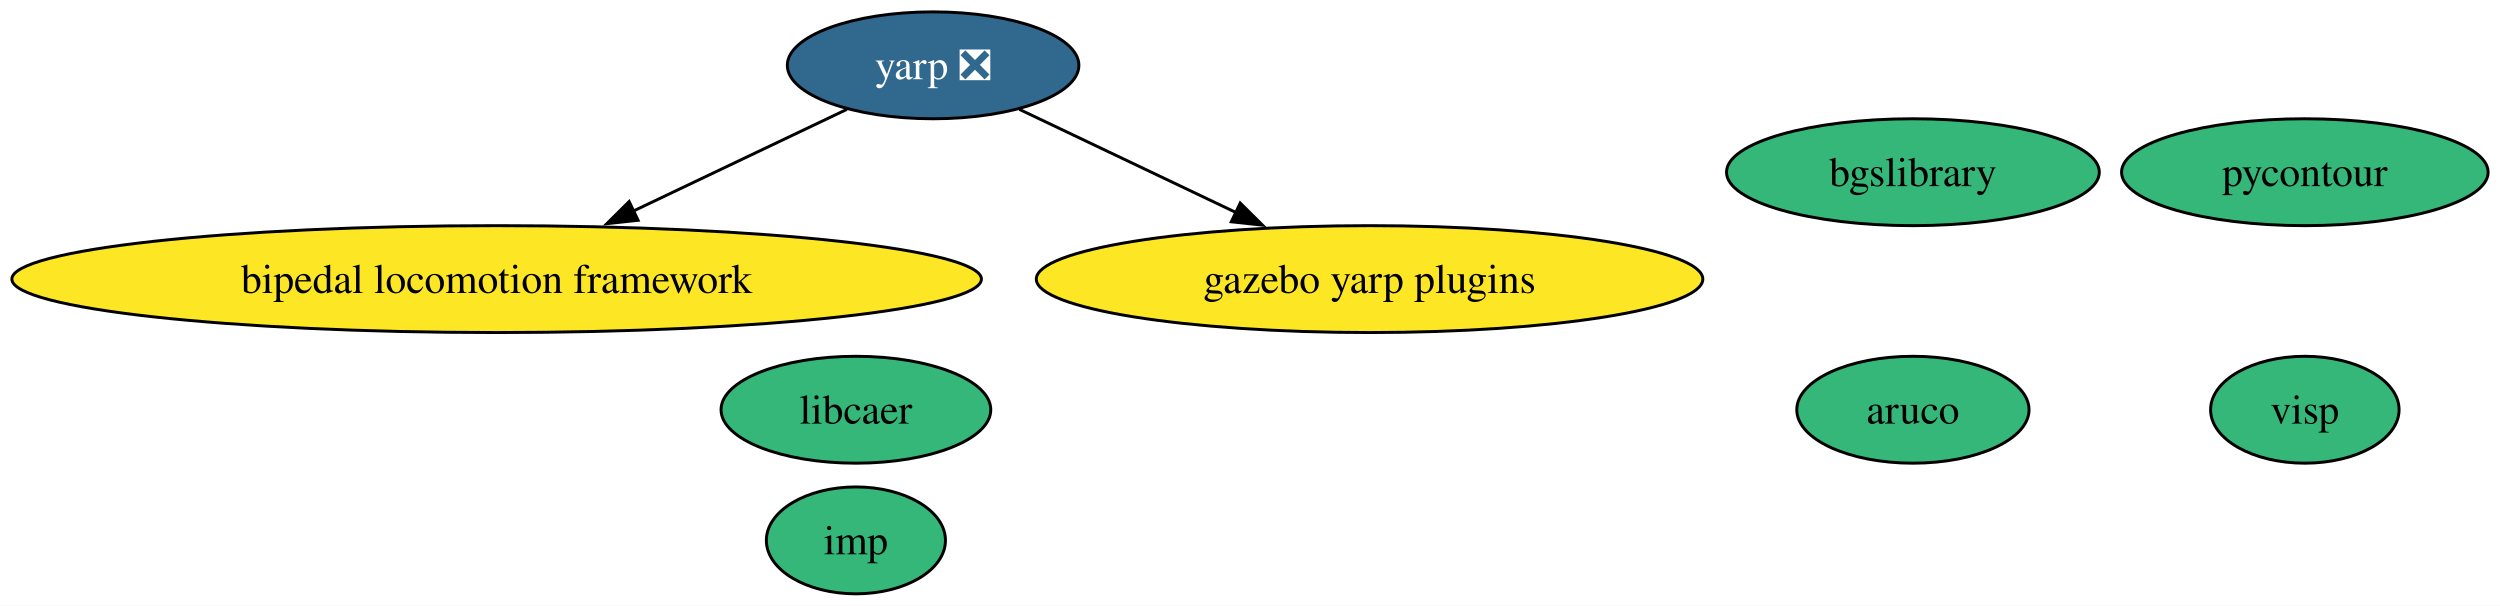
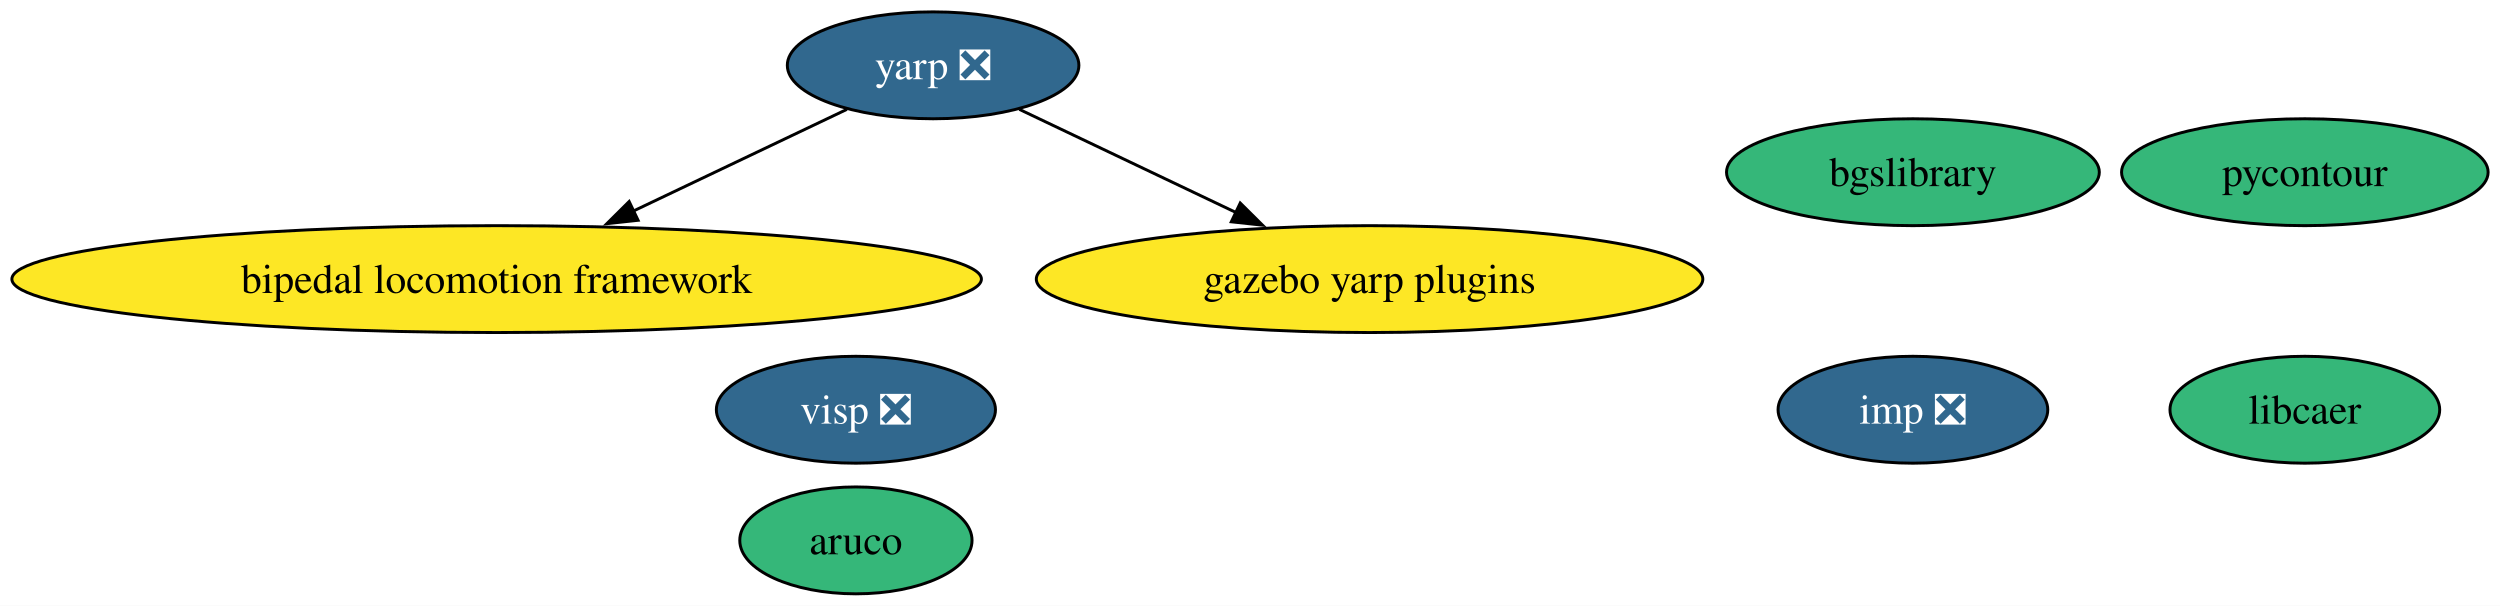
<svg xmlns="http://www.w3.org/2000/svg" xmlns:xlink="http://www.w3.org/1999/xlink" width="842pt" height="204pt" viewBox="0.00 0.00 842.00 204.00">
  <g id="graph0" class="graph" transform="scale(1 1) rotate(0) translate(4 200)">
    <polygon fill="white" stroke="none" points="-4,4 -4,-200 838,-200 838,4 -4,4" />
    <g id="node1" class="node">
      <g id="a_node1">
        <a xlink:href="https://github.com/conda-forge/aruco-feedstock" xlink:title="aruco">
-           <ellipse fill="#35b779" stroke="black" cx="640.27" cy="-62" rx="39.11" ry="18" />
-           <text text-anchor="middle" x="640.27" y="-57.33" font-family="Times,serif" font-size="14.00">aruco</text>
+           <ellipse fill="#35b779" stroke="black" cx="284.27" cy="-18" rx="39.11" ry="18" />
+           <text text-anchor="middle" x="284.27" y="-13.32" font-family="Times,serif" font-size="14.00">aruco</text>
        </a>
      </g>
    </g>
    <g id="node2" class="node">
      <g id="a_node2">
        <a xlink:href="https://github.com/conda-forge/pycontour-feedstock" xlink:title="pycontour">
          <ellipse fill="#35b779" stroke="black" cx="772.27" cy="-142" rx="61.73" ry="18" />
          <text text-anchor="middle" x="772.27" y="-137.32" font-family="Times,serif" font-size="14.00">pycontour</text>
        </a>
      </g>
    </g>
    <g id="node3" class="node">
      <g id="a_node3">
-         <a xlink:href="https://github.com/conda-forge/imp-feedstock" xlink:title="imp">
-           <ellipse fill="#35b779" stroke="black" cx="284.27" cy="-18" rx="30.16" ry="18" />
-           <text text-anchor="middle" x="284.27" y="-13.32" font-family="Times,serif" font-size="14.00">imp</text>
+         <a xlink:href="https://github.com/conda-forge/imp-feedstock/pull/38" xlink:title="imp ❎">
+           <ellipse fill="#31688e" stroke="black" cx="640.27" cy="-62" rx="45.42" ry="18" />
+           <text text-anchor="middle" x="640.27" y="-57.33" font-family="Times,serif" font-size="14.00" fill="white">imp ❎</text>
        </a>
      </g>
    </g>
    <g id="node4" class="node">
      <g id="a_node4">
        <a xlink:href="https://github.com/conda-forge/libcaer-feedstock" xlink:title="libcaer">
-           <ellipse fill="#35b779" stroke="black" cx="284.27" cy="-62" rx="45.42" ry="18" />
-           <text text-anchor="middle" x="284.27" y="-57.33" font-family="Times,serif" font-size="14.00">libcaer</text>
+           <ellipse fill="#35b779" stroke="black" cx="772.27" cy="-62" rx="45.42" ry="18" />
+           <text text-anchor="middle" x="772.27" y="-57.33" font-family="Times,serif" font-size="14.00">libcaer</text>
        </a>
      </g>
    </g>
    <g id="node5" class="node">
      <g id="a_node5">
        <a xlink:href="https://github.com/conda-forge/yarp-feedstock/pull/38" xlink:title="yarp ❎">
          <ellipse fill="#31688e" stroke="black" cx="310.27" cy="-178" rx="49.1" ry="18" />
          <text text-anchor="middle" x="310.27" y="-173.32" font-family="Times,serif" font-size="14.00" fill="white">yarp ❎</text>
        </a>
      </g>
    </g>
    <g id="node7" class="node">
      <g id="a_node7">
        <a xlink:href="https://github.com/conda-forge/bipedal-locomotion-framework-feedstock" xlink:title="bipedal locomotion framework">
          <ellipse fill="#fde725" stroke="black" cx="163.27" cy="-106" rx="163.27" ry="18" />
          <text text-anchor="middle" x="163.27" y="-101.33" font-family="Times,serif" font-size="14.00">bipedal locomotion framework</text>
        </a>
      </g>
    </g>
    <g id="edge1" class="edge">
      <path fill="none" stroke="black" d="M281.23,-163.17C260.67,-153.38 232.69,-140.06 209.14,-128.84" />
      <polygon fill="black" stroke="black" points="210.91,-125.81 200.38,-124.67 207.9,-132.13 210.91,-125.81" />
    </g>
    <g id="node8" class="node">
      <g id="a_node8">
        <a xlink:href="https://github.com/conda-forge/gazebo-yarp-plugins-feedstock" xlink:title="gazebo yarp plugins">
          <ellipse fill="#fde725" stroke="black" cx="457.27" cy="-106" rx="112.24" ry="18" />
          <text text-anchor="middle" x="457.27" y="-101.33" font-family="Times,serif" font-size="14.00">gazebo yarp plugins</text>
        </a>
      </g>
    </g>
    <g id="edge2" class="edge">
      <path fill="none" stroke="black" d="M339.31,-163.17C360.16,-153.24 388.65,-139.68 412.4,-128.37" />
      <polygon fill="black" stroke="black" points="413.71,-131.62 421.23,-124.16 410.7,-125.3 413.71,-131.62" />
    </g>
    <g id="node6" class="node">
      <g id="a_node6">
        <a xlink:href="https://github.com/conda-forge/bgslibrary-feedstock" xlink:title="bgslibrary">
          <ellipse fill="#35b779" stroke="black" cx="640.27" cy="-142" rx="62.78" ry="18" />
          <text text-anchor="middle" x="640.27" y="-137.32" font-family="Times,serif" font-size="14.00">bgslibrary</text>
        </a>
      </g>
    </g>
    <g id="node9" class="node">
      <g id="a_node9">
-         <a xlink:href="https://github.com/conda-forge/visp-feedstock" xlink:title="visp">
-           <ellipse fill="#35b779" stroke="black" cx="772.27" cy="-62" rx="31.74" ry="18" />
-           <text text-anchor="middle" x="772.27" y="-57.33" font-family="Times,serif" font-size="14.00">visp</text>
+         <a xlink:href="https://github.com/conda-forge/visp-feedstock/pull/15" xlink:title="visp ❎">
+           <ellipse fill="#31688e" stroke="black" cx="284.27" cy="-62" rx="47" ry="18" />
+           <text text-anchor="middle" x="284.27" y="-57.33" font-family="Times,serif" font-size="14.00" fill="white">visp ❎</text>
        </a>
      </g>
    </g>
  </g>
</svg>
